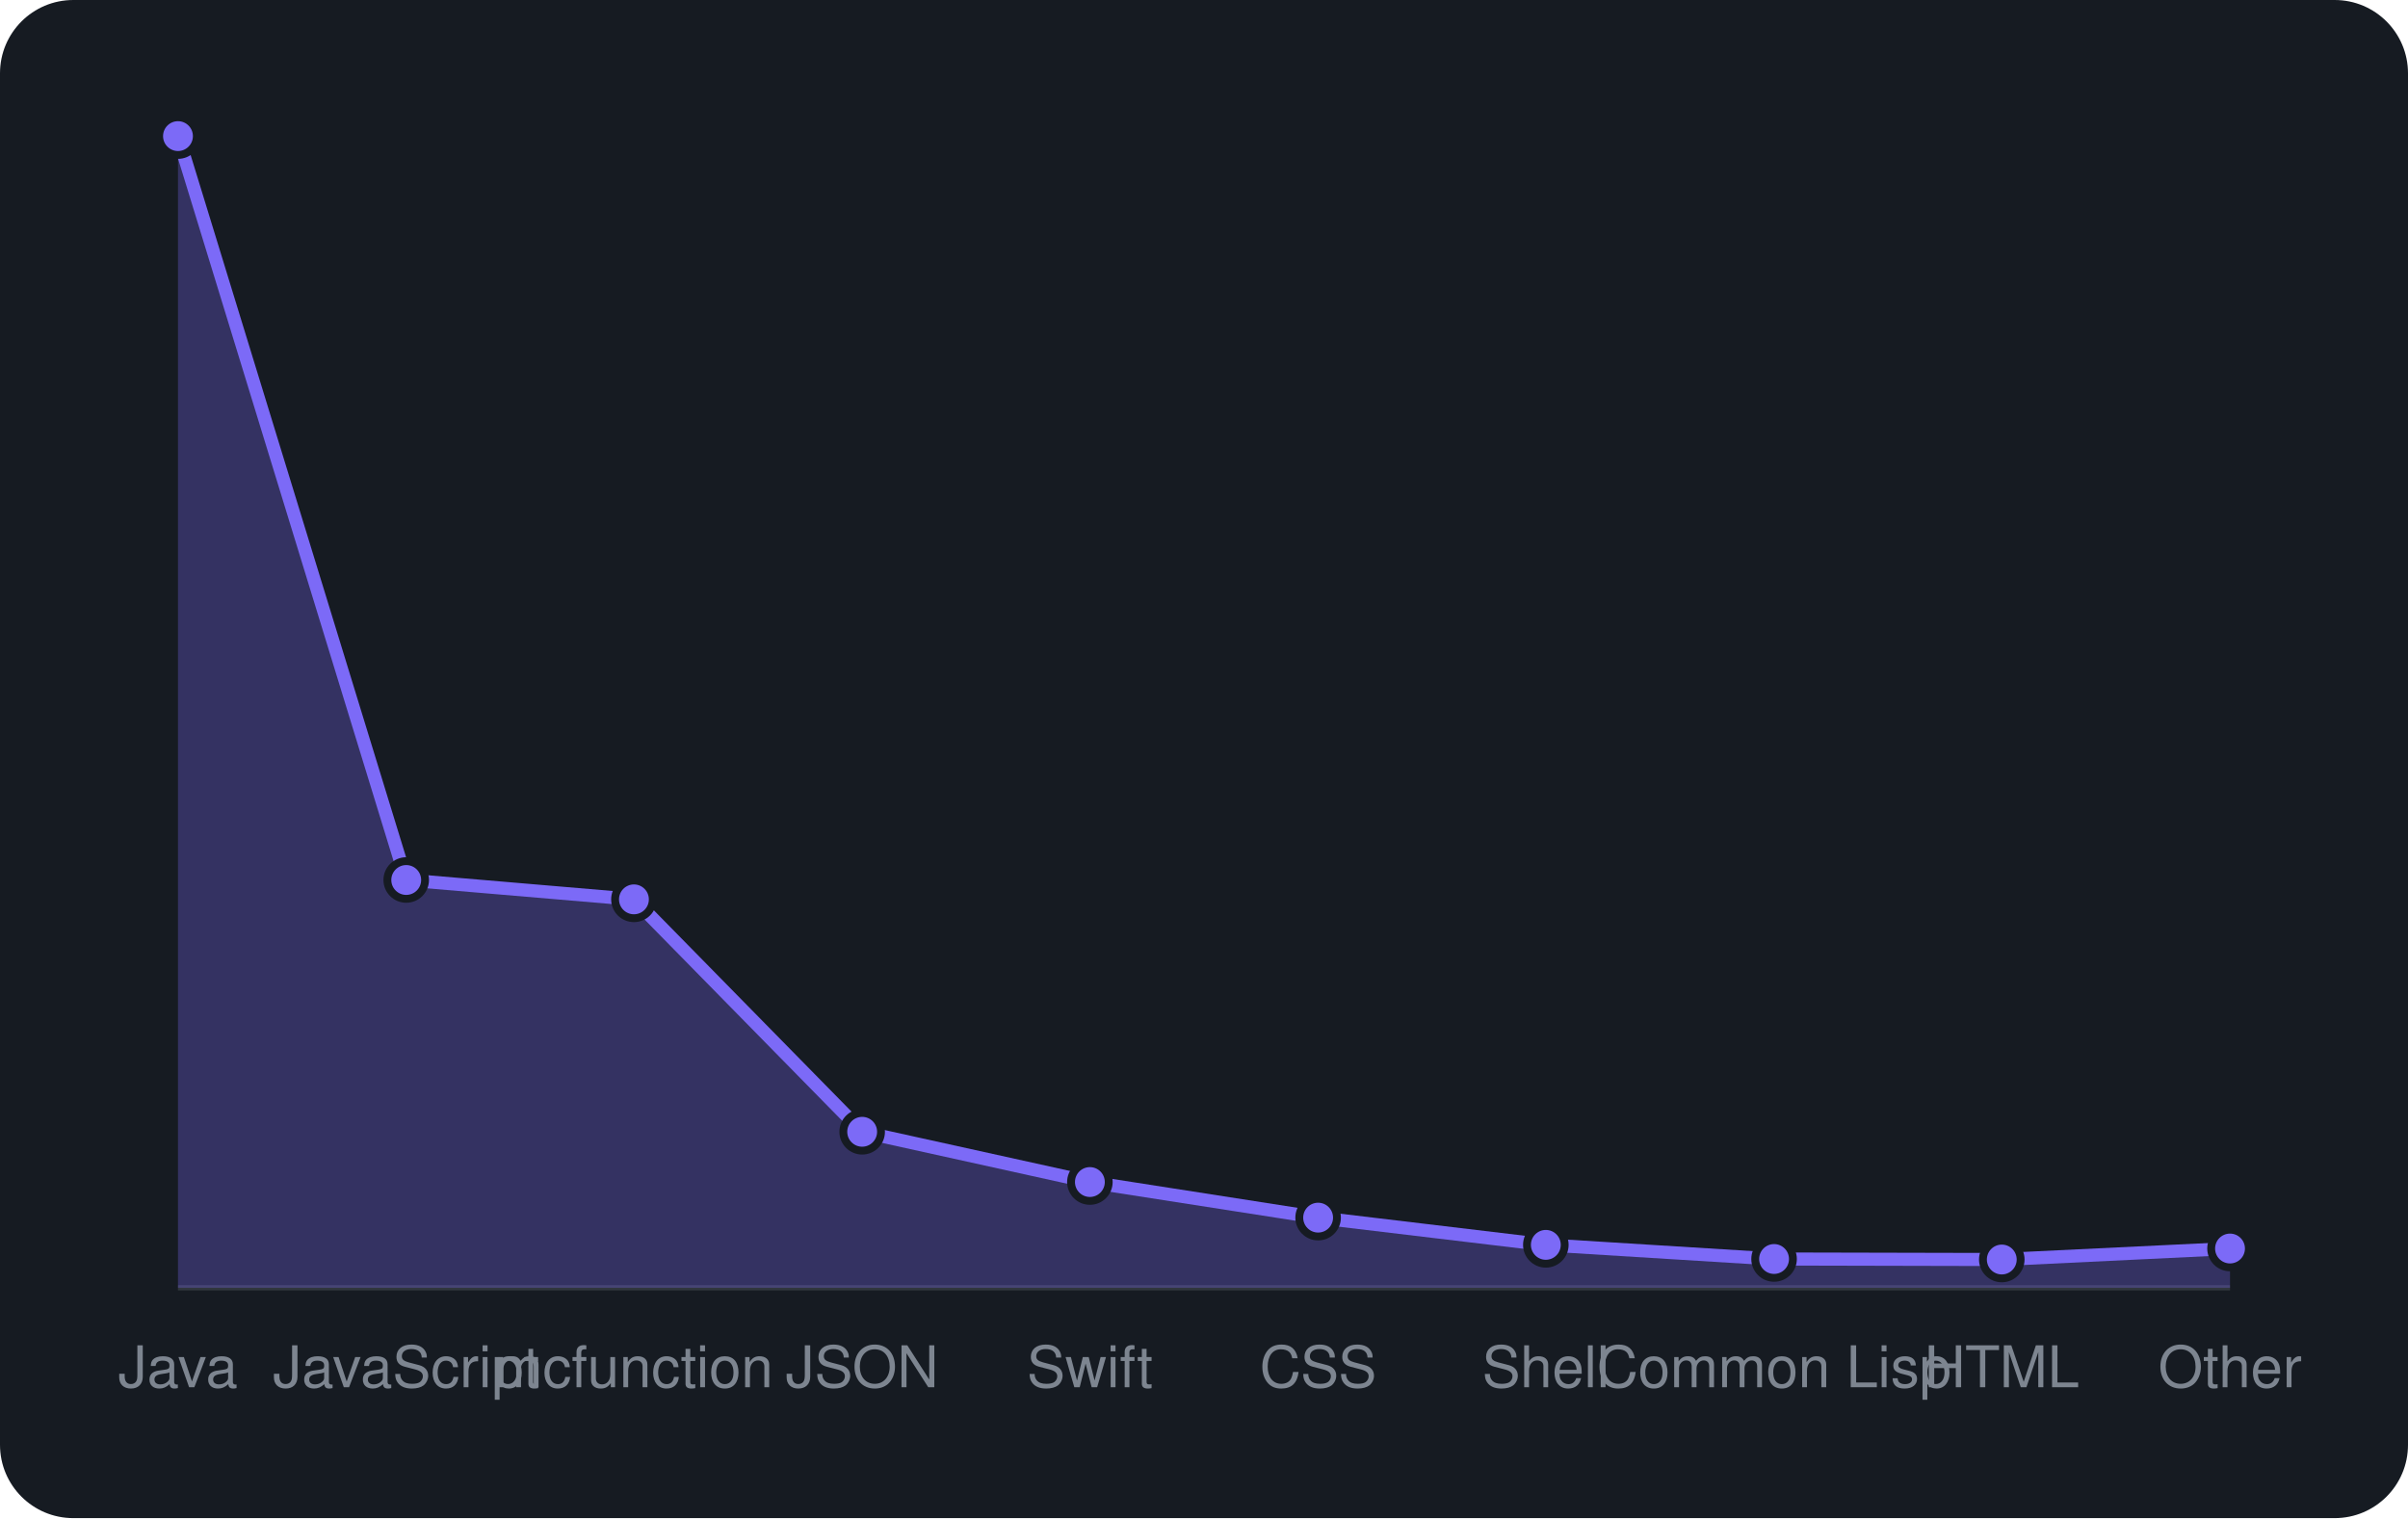
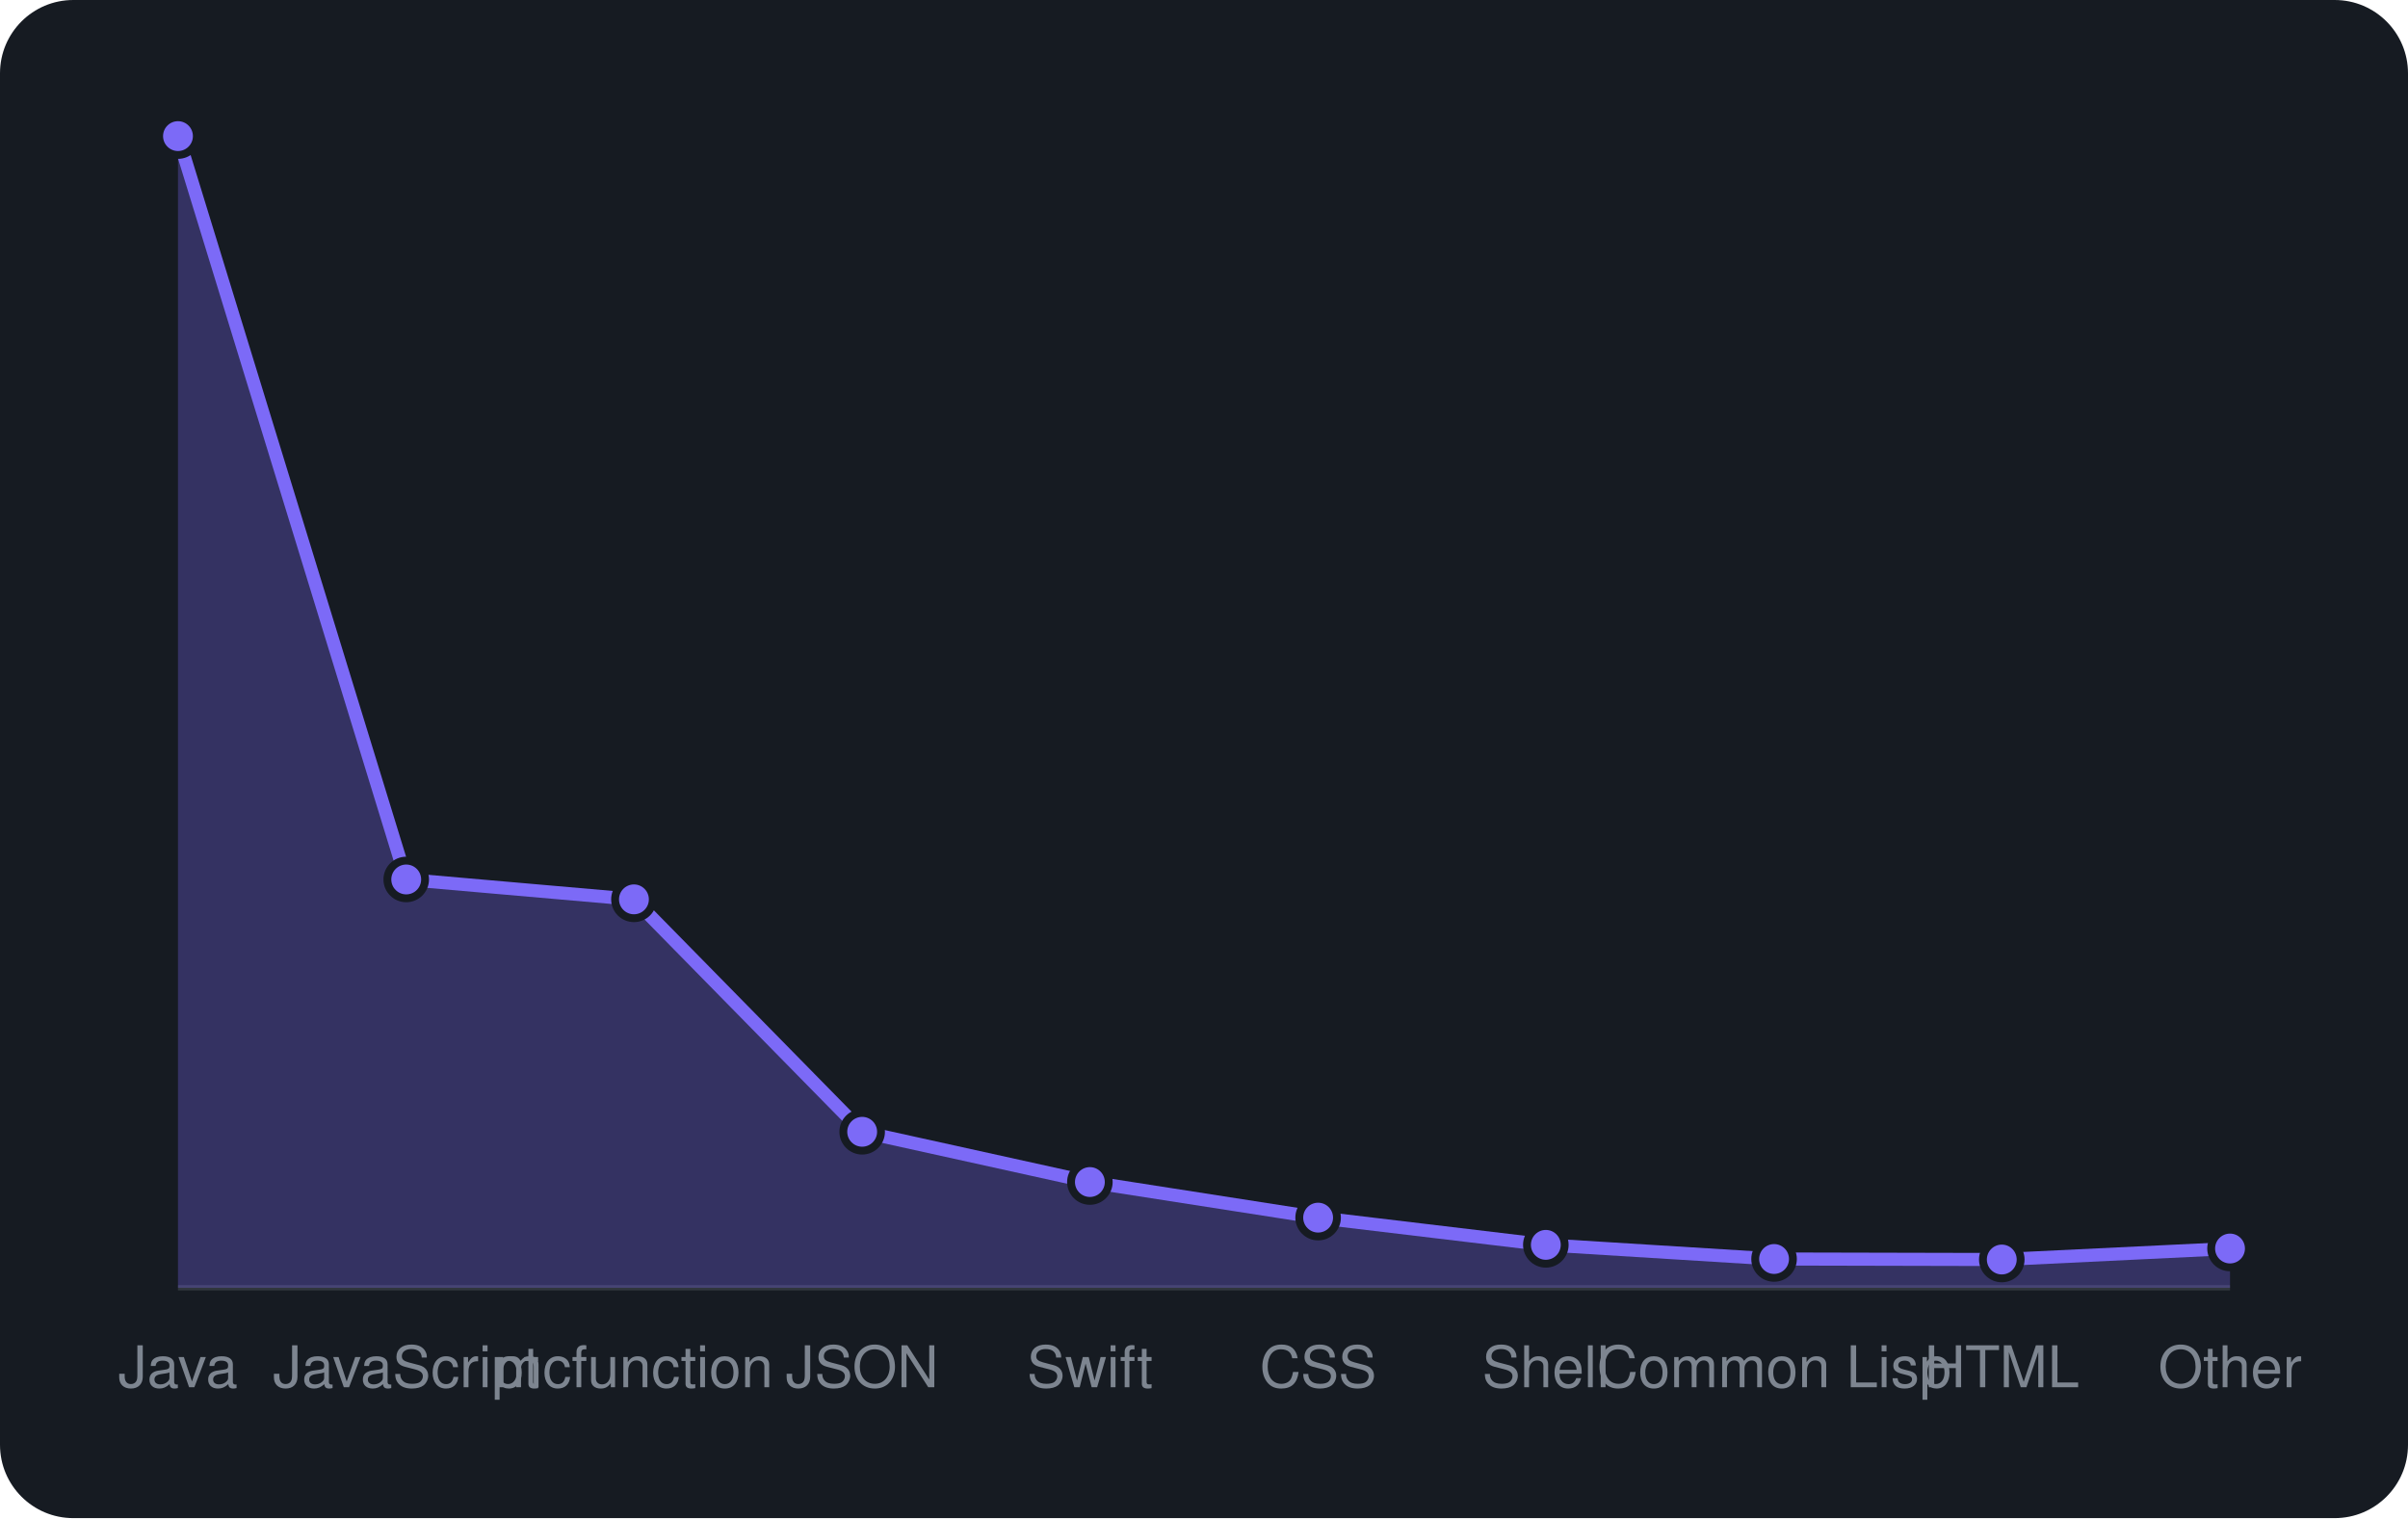
<svg xmlns="http://www.w3.org/2000/svg" viewBox="0 0 460 290" width="460" height="290" font-family="-apple-system,BlinkMacSystemFont,'Segoe UI',Helvetica,Arial,sans-serif">
  <rect width="460" height="290" rx="14" fill="#161b22" />
  <line x1="34" y1="246" x2="426" y2="246" stroke="#30363d" />
-   <path d="M34.0 246 L34.0 26.0L77.6 168.1L121.1 171.8L164.7 216.2L208.2 225.8L251.8 232.6L295.3 237.8L338.9 240.5L382.4 240.6L426.0 238.5 L426.0 246 Z" fill="rgba(124,106,247,0.3)" />
-   <path d="M34.0 26.0L77.6 168.1L121.1 171.8L164.7 216.2L208.2 225.8L251.8 232.6L295.3 237.8L338.9 240.5L382.4 240.6L426.0 238.5" fill="none" stroke="#7c6af7" stroke-width="2.5" stroke-linejoin="round" />
+   <path d="M34.0 246 L34.0 26.0L77.6 168.0L121.1 171.8L164.7 216.2L208.2 225.8L251.8 232.6L295.3 237.8L338.9 240.5L382.4 240.6L426.0 238.5 L426.0 246 Z" fill="rgba(124,106,247,0.3)" />
+   <path d="M34.0 26.0L77.6 168.0L121.1 171.8L164.7 216.2L208.2 225.8L251.8 232.6L295.3 237.8L338.9 240.5L382.4 240.6L426.0 238.5" fill="none" stroke="#7c6af7" stroke-width="2.5" stroke-linejoin="round" />
  <circle cx="34.0" cy="26.0" r="3.6" fill="#7c6af7" stroke="#161b22" stroke-width="1.5" />
-   <circle cx="77.6" cy="168.1" r="3.6" fill="#7c6af7" stroke="#161b22" stroke-width="1.5" />
+   <circle cx="77.6" cy="168.0" r="3.6" fill="#7c6af7" stroke="#161b22" stroke-width="1.5" />
  <circle cx="121.1" cy="171.8" r="3.6" fill="#7c6af7" stroke="#161b22" stroke-width="1.5" />
  <circle cx="164.7" cy="216.2" r="3.6" fill="#7c6af7" stroke="#161b22" stroke-width="1.5" />
  <circle cx="208.2" cy="225.8" r="3.6" fill="#7c6af7" stroke="#161b22" stroke-width="1.5" />
  <circle cx="251.8" cy="232.6" r="3.6" fill="#7c6af7" stroke="#161b22" stroke-width="1.5" />
  <circle cx="295.3" cy="237.8" r="3.6" fill="#7c6af7" stroke="#161b22" stroke-width="1.5" />
  <circle cx="338.9" cy="240.5" r="3.6" fill="#7c6af7" stroke="#161b22" stroke-width="1.5" />
  <circle cx="382.4" cy="240.6" r="3.6" fill="#7c6af7" stroke="#161b22" stroke-width="1.5" />
  <circle cx="426.0" cy="238.5" r="3.6" fill="#7c6af7" stroke="#161b22" stroke-width="1.5" />
  <text x="34.0" y="265" text-anchor="middle" font-size="11" fill="#7d8590">Java</text>
  <text x="77.6" y="265" text-anchor="middle" font-size="11" fill="#7d8590">JavaScript</text>
  <text x="121.1" y="265" text-anchor="middle" font-size="11" fill="#7d8590">mcfunction</text>
  <text x="164.7" y="265" text-anchor="middle" font-size="11" fill="#7d8590">JSON</text>
  <text x="208.2" y="265" text-anchor="middle" font-size="11" fill="#7d8590">Swift</text>
  <text x="251.8" y="265" text-anchor="middle" font-size="11" fill="#7d8590">CSS</text>
  <text x="295.3" y="265" text-anchor="middle" font-size="11" fill="#7d8590">Shell</text>
  <text x="338.9" y="265" text-anchor="middle" font-size="11" fill="#7d8590">Common Lisp</text>
  <text x="382.4" y="265" text-anchor="middle" font-size="11" fill="#7d8590">HTML</text>
  <text x="426.0" y="265" text-anchor="middle" font-size="11" fill="#7d8590">Other</text>
</svg>
